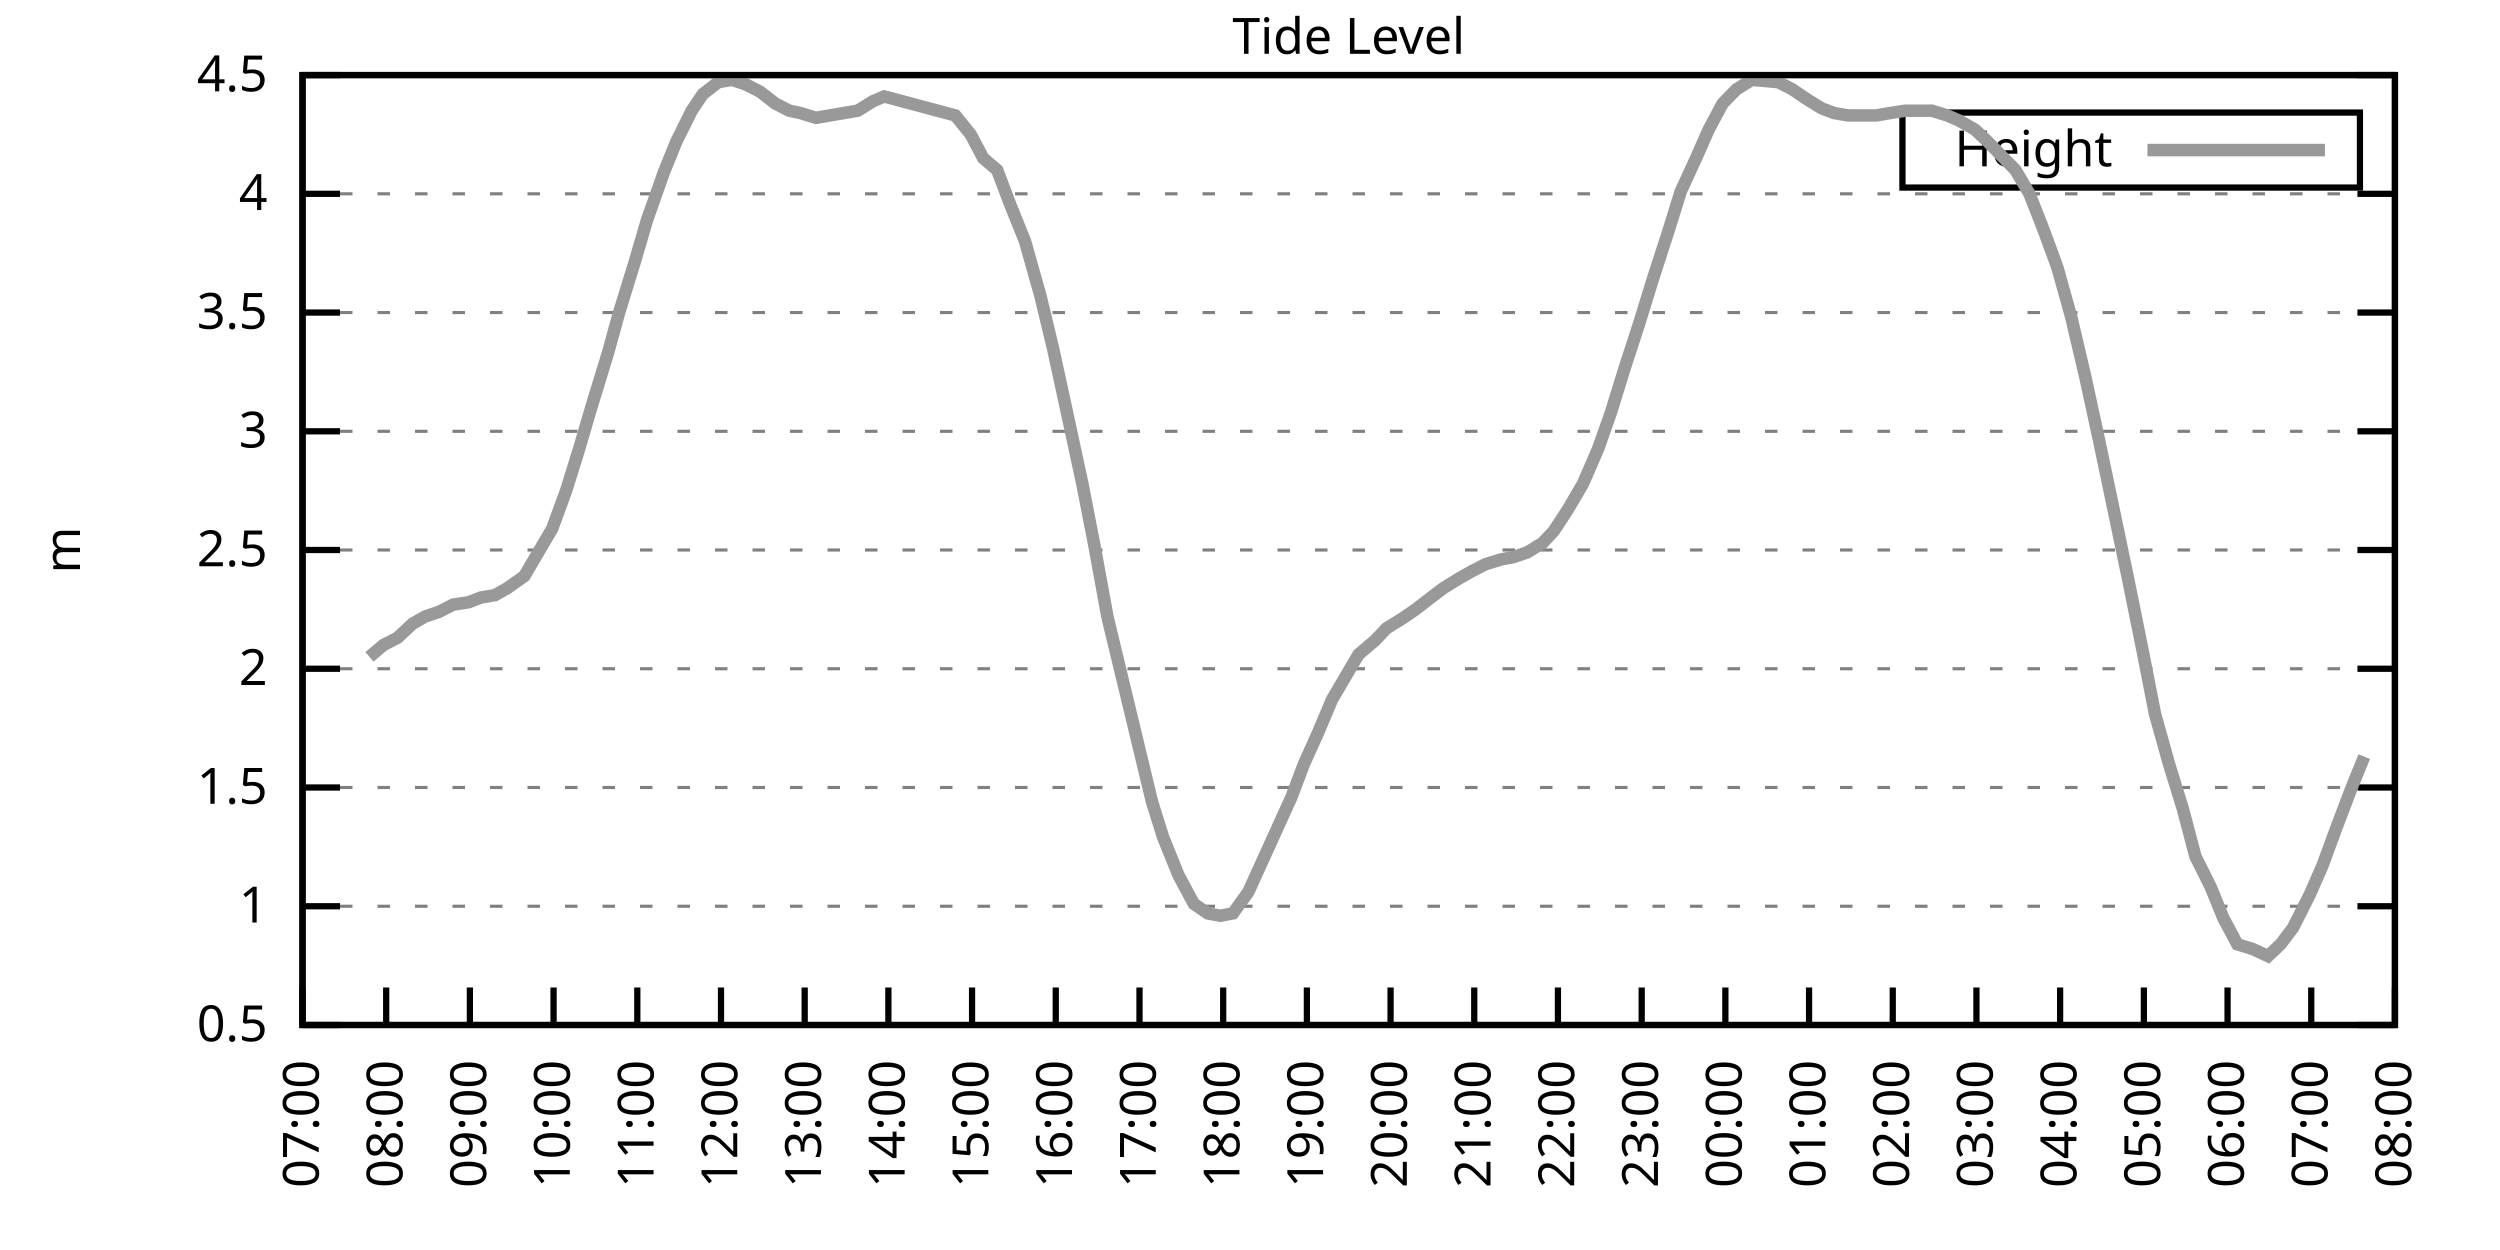
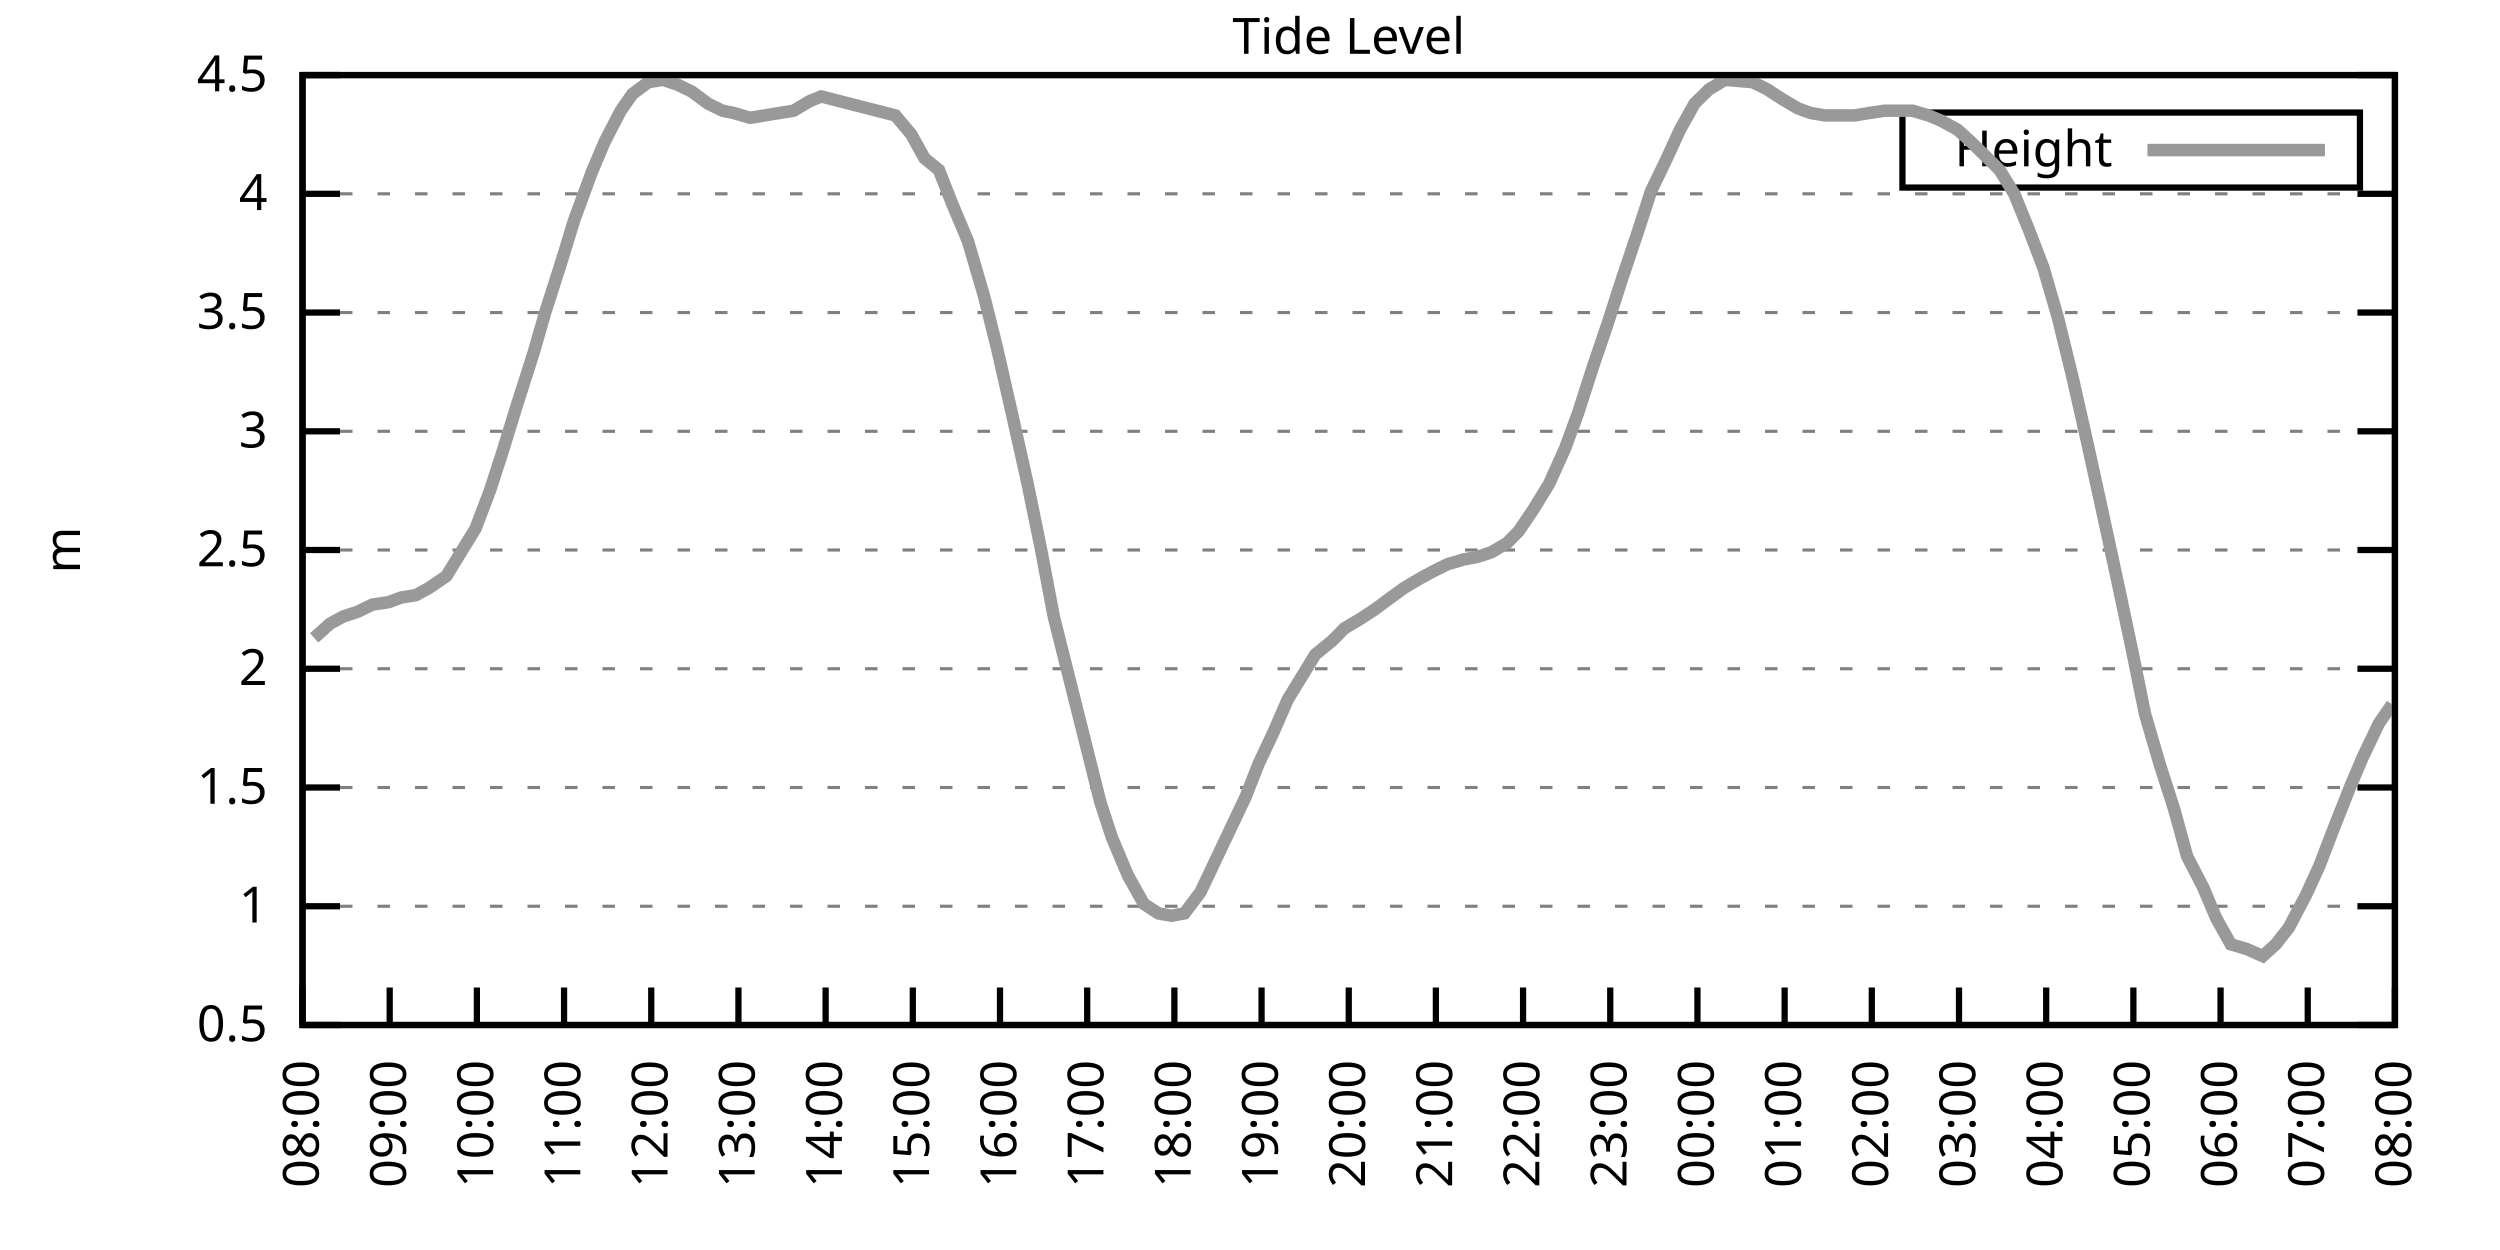
<svg xmlns="http://www.w3.org/2000/svg" xmlns:xlink="http://www.w3.org/1999/xlink" width="400" height="200" viewBox="0 0 400 200">
  <g id="gnuplot_canvas">
    <rect x="0" y="0" width="400" height="200" fill="none" />
    <defs>
      <circle id="gpDot" r="0.5" stroke-width="0.5" stroke="currentColor" />
      <path id="gpPt0" stroke-width="0.333" stroke="currentColor" d="M-1,0 h2 M0,-1 v2" />
      <path id="gpPt1" stroke-width="0.333" stroke="currentColor" d="M-1,-1 L1,1 M1,-1 L-1,1" />
      <path id="gpPt2" stroke-width="0.333" stroke="currentColor" d="M-1,0 L1,0 M0,-1 L0,1 M-1,-1 L1,1 M-1,1 L1,-1" />
      <rect id="gpPt3" stroke-width="0.333" stroke="currentColor" x="-1" y="-1" width="2" height="2" />
      <rect id="gpPt4" stroke-width="0.333" stroke="currentColor" fill="currentColor" x="-1" y="-1" width="2" height="2" />
      <circle id="gpPt5" stroke-width="0.333" stroke="currentColor" cx="0" cy="0" r="1" />
      <use xlink:href="#gpPt5" id="gpPt6" fill="currentColor" stroke="none" />
      <path id="gpPt7" stroke-width="0.333" stroke="currentColor" d="M0,-1.33 L-1.33,0.67 L1.33,0.67 z" />
      <use xlink:href="#gpPt7" id="gpPt8" fill="currentColor" stroke="none" />
      <use xlink:href="#gpPt7" id="gpPt9" stroke="currentColor" transform="rotate(180)" />
      <use xlink:href="#gpPt9" id="gpPt10" fill="currentColor" stroke="none" />
      <use xlink:href="#gpPt3" id="gpPt11" stroke="currentColor" transform="rotate(45)" />
      <use xlink:href="#gpPt11" id="gpPt12" fill="currentColor" stroke="none" />
      <path id="gpPt13" stroke-width="0.333" stroke="currentColor" d="M0,1.330 L1.265,0.411 L0.782,-1.067 L-0.782,-1.076 L-1.265,0.411 z" />
      <use xlink:href="#gpPt13" id="gpPt14" fill="currentColor" stroke="none" />
      <filter id="textbox" filterUnits="objectBoundingBox" x="0" y="0" height="1" width="1">
        <feFlood flood-color="white" flood-opacity="1" result="bgnd" />
        <feComposite in="SourceGraphic" in2="bgnd" operator="atop" />
      </filter>
      <filter id="greybox" filterUnits="objectBoundingBox" x="0" y="0" height="1" width="1">
        <feFlood flood-color="lightgrey" flood-opacity="1" result="grey" />
        <feComposite in="SourceGraphic" in2="grey" operator="atop" />
      </filter>
    </defs>
    <g fill="none" color="white" stroke="currentColor" stroke-width="1.00" stroke-linecap="butt" stroke-linejoin="miter">
</g>
    <g fill="none" color="black" stroke="currentColor" stroke-width="1.00" stroke-linecap="butt" stroke-linejoin="miter">
      <g stroke="none" shape-rendering="crispEdges">
        <polygon fill="rgb(255, 255, 255)" points="48.40,164.00 383.18,164.00 383.18,12.02 48.40,12.02 " />
      </g>
    </g>
    <g fill="none" color="black" stroke="currentColor" stroke-width="1.00" stroke-linecap="butt" stroke-linejoin="miter">
</g>
    <g fill="none" color="black" stroke="black" stroke-width="0.50" stroke-linecap="butt" stroke-linejoin="miter">
</g>
    <g fill="none" color="gray" stroke="currentColor" stroke-width="0.50" stroke-linecap="butt" stroke-linejoin="miter">
      <path stroke="gray" stroke-dasharray="2,4" class="gridline" d="M48.40,164.00 L383.19,164.00  " />
    </g>
    <g fill="none" color="gray" stroke="gray" stroke-width="1.00" stroke-linecap="butt" stroke-linejoin="miter">
</g>
    <g fill="none" color="black" stroke="currentColor" stroke-width="1.00" stroke-linecap="butt" stroke-linejoin="miter">
      <path stroke="black" d="M48.40,164.00 L54.40,164.00 M383.19,164.00 L377.19,164.00  " />
      <g transform="translate(42.80,166.60)" stroke="none" fill="black" font-family="Sans" font-size="8.00" text-anchor="end">
        <text>
          <tspan font-family="Sans"> 0.5</tspan>
        </text>
      </g>
    </g>
    <g fill="none" color="black" stroke="currentColor" stroke-width="1.00" stroke-linecap="butt" stroke-linejoin="miter">
</g>
    <g fill="none" color="black" stroke="black" stroke-width="0.50" stroke-linecap="butt" stroke-linejoin="miter">
</g>
    <g fill="none" color="gray" stroke="currentColor" stroke-width="0.50" stroke-linecap="butt" stroke-linejoin="miter">
      <path stroke="gray" stroke-dasharray="2,4" class="gridline" d="M48.40,145.00 L383.19,145.00  " />
    </g>
    <g fill="none" color="gray" stroke="gray" stroke-width="1.00" stroke-linecap="butt" stroke-linejoin="miter">
</g>
    <g fill="none" color="black" stroke="currentColor" stroke-width="1.00" stroke-linecap="butt" stroke-linejoin="miter">
      <path stroke="black" d="M48.40,145.00 L54.40,145.00 M383.19,145.00 L377.19,145.00  " />
      <g transform="translate(42.80,147.60)" stroke="none" fill="black" font-family="Sans" font-size="8.00" text-anchor="end">
        <text>
          <tspan font-family="Sans"> 1</tspan>
        </text>
      </g>
    </g>
    <g fill="none" color="black" stroke="currentColor" stroke-width="1.00" stroke-linecap="butt" stroke-linejoin="miter">
</g>
    <g fill="none" color="black" stroke="black" stroke-width="0.50" stroke-linecap="butt" stroke-linejoin="miter">
</g>
    <g fill="none" color="gray" stroke="currentColor" stroke-width="0.50" stroke-linecap="butt" stroke-linejoin="miter">
      <path stroke="gray" stroke-dasharray="2,4" class="gridline" d="M48.40,126.00 L383.19,126.00  " />
    </g>
    <g fill="none" color="gray" stroke="gray" stroke-width="1.00" stroke-linecap="butt" stroke-linejoin="miter">
</g>
    <g fill="none" color="black" stroke="currentColor" stroke-width="1.00" stroke-linecap="butt" stroke-linejoin="miter">
      <path stroke="black" d="M48.40,126.00 L54.40,126.00 M383.19,126.00 L377.19,126.00  " />
      <g transform="translate(42.80,128.60)" stroke="none" fill="black" font-family="Sans" font-size="8.00" text-anchor="end">
        <text>
          <tspan font-family="Sans"> 1.5</tspan>
        </text>
      </g>
    </g>
    <g fill="none" color="black" stroke="currentColor" stroke-width="1.00" stroke-linecap="butt" stroke-linejoin="miter">
</g>
    <g fill="none" color="black" stroke="black" stroke-width="0.50" stroke-linecap="butt" stroke-linejoin="miter">
</g>
    <g fill="none" color="gray" stroke="currentColor" stroke-width="0.50" stroke-linecap="butt" stroke-linejoin="miter">
      <path stroke="gray" stroke-dasharray="2,4" class="gridline" d="M48.40,107.00 L383.19,107.00  " />
    </g>
    <g fill="none" color="gray" stroke="gray" stroke-width="1.00" stroke-linecap="butt" stroke-linejoin="miter">
</g>
    <g fill="none" color="black" stroke="currentColor" stroke-width="1.00" stroke-linecap="butt" stroke-linejoin="miter">
      <path stroke="black" d="M48.40,107.00 L54.40,107.00 M383.19,107.00 L377.19,107.00  " />
      <g transform="translate(42.80,109.60)" stroke="none" fill="black" font-family="Sans" font-size="8.00" text-anchor="end">
        <text>
          <tspan font-family="Sans"> 2</tspan>
        </text>
      </g>
    </g>
    <g fill="none" color="black" stroke="currentColor" stroke-width="1.00" stroke-linecap="butt" stroke-linejoin="miter">
</g>
    <g fill="none" color="black" stroke="black" stroke-width="0.50" stroke-linecap="butt" stroke-linejoin="miter">
</g>
    <g fill="none" color="gray" stroke="currentColor" stroke-width="0.50" stroke-linecap="butt" stroke-linejoin="miter">
      <path stroke="gray" stroke-dasharray="2,4" class="gridline" d="M48.40,88.00 L383.19,88.00  " />
    </g>
    <g fill="none" color="gray" stroke="gray" stroke-width="1.00" stroke-linecap="butt" stroke-linejoin="miter">
</g>
    <g fill="none" color="black" stroke="currentColor" stroke-width="1.00" stroke-linecap="butt" stroke-linejoin="miter">
      <path stroke="black" d="M48.40,88.00 L54.40,88.00 M383.19,88.00 L377.19,88.00  " />
      <g transform="translate(42.80,90.60)" stroke="none" fill="black" font-family="Sans" font-size="8.00" text-anchor="end">
        <text>
          <tspan font-family="Sans"> 2.5</tspan>
        </text>
      </g>
    </g>
    <g fill="none" color="black" stroke="currentColor" stroke-width="1.00" stroke-linecap="butt" stroke-linejoin="miter">
</g>
    <g fill="none" color="black" stroke="black" stroke-width="0.50" stroke-linecap="butt" stroke-linejoin="miter">
</g>
    <g fill="none" color="gray" stroke="currentColor" stroke-width="0.50" stroke-linecap="butt" stroke-linejoin="miter">
      <path stroke="gray" stroke-dasharray="2,4" class="gridline" d="M48.40,69.01 L383.19,69.01  " />
    </g>
    <g fill="none" color="gray" stroke="gray" stroke-width="1.00" stroke-linecap="butt" stroke-linejoin="miter">
</g>
    <g fill="none" color="black" stroke="currentColor" stroke-width="1.00" stroke-linecap="butt" stroke-linejoin="miter">
      <path stroke="black" d="M48.40,69.01 L54.40,69.01 M383.19,69.01 L377.19,69.01  " />
      <g transform="translate(42.80,71.61)" stroke="none" fill="black" font-family="Sans" font-size="8.00" text-anchor="end">
        <text>
          <tspan font-family="Sans"> 3</tspan>
        </text>
      </g>
    </g>
    <g fill="none" color="black" stroke="currentColor" stroke-width="1.00" stroke-linecap="butt" stroke-linejoin="miter">
</g>
    <g fill="none" color="black" stroke="black" stroke-width="0.50" stroke-linecap="butt" stroke-linejoin="miter">
</g>
    <g fill="none" color="gray" stroke="currentColor" stroke-width="0.50" stroke-linecap="butt" stroke-linejoin="miter">
      <path stroke="gray" stroke-dasharray="2,4" class="gridline" d="M48.40,50.01 L383.19,50.01  " />
    </g>
    <g fill="none" color="gray" stroke="gray" stroke-width="1.00" stroke-linecap="butt" stroke-linejoin="miter">
</g>
    <g fill="none" color="black" stroke="currentColor" stroke-width="1.00" stroke-linecap="butt" stroke-linejoin="miter">
      <path stroke="black" d="M48.40,50.01 L54.40,50.01 M383.19,50.01 L377.19,50.01  " />
      <g transform="translate(42.80,52.61)" stroke="none" fill="black" font-family="Sans" font-size="8.00" text-anchor="end">
        <text>
          <tspan font-family="Sans"> 3.5</tspan>
        </text>
      </g>
    </g>
    <g fill="none" color="black" stroke="currentColor" stroke-width="1.00" stroke-linecap="butt" stroke-linejoin="miter">
</g>
    <g fill="none" color="black" stroke="black" stroke-width="0.50" stroke-linecap="butt" stroke-linejoin="miter">
</g>
    <g fill="none" color="gray" stroke="currentColor" stroke-width="0.50" stroke-linecap="butt" stroke-linejoin="miter">
      <path stroke="gray" stroke-dasharray="2,4" class="gridline" d="M48.40,31.01 L383.19,31.01  " />
    </g>
    <g fill="none" color="gray" stroke="gray" stroke-width="1.00" stroke-linecap="butt" stroke-linejoin="miter">
</g>
    <g fill="none" color="black" stroke="currentColor" stroke-width="1.00" stroke-linecap="butt" stroke-linejoin="miter">
      <path stroke="black" d="M48.40,31.01 L54.40,31.01 M383.19,31.01 L377.19,31.01  " />
      <g transform="translate(42.80,33.61)" stroke="none" fill="black" font-family="Sans" font-size="8.00" text-anchor="end">
        <text>
          <tspan font-family="Sans"> 4</tspan>
        </text>
      </g>
    </g>
    <g fill="none" color="black" stroke="currentColor" stroke-width="1.00" stroke-linecap="butt" stroke-linejoin="miter">
</g>
    <g fill="none" color="black" stroke="black" stroke-width="0.50" stroke-linecap="butt" stroke-linejoin="miter">
</g>
    <g fill="none" color="gray" stroke="currentColor" stroke-width="0.50" stroke-linecap="butt" stroke-linejoin="miter">
      <path stroke="gray" stroke-dasharray="2,4" class="gridline" d="M48.40,12.01 L383.19,12.01  " />
    </g>
    <g fill="none" color="gray" stroke="gray" stroke-width="1.00" stroke-linecap="butt" stroke-linejoin="miter">
</g>
    <g fill="none" color="black" stroke="currentColor" stroke-width="1.00" stroke-linecap="butt" stroke-linejoin="miter">
      <path stroke="black" d="M48.40,12.01 L54.40,12.01 M383.19,12.01 L377.19,12.01  " />
      <g transform="translate(42.80,14.61)" stroke="none" fill="black" font-family="Sans" font-size="8.00" text-anchor="end">
        <text>
          <tspan font-family="Sans"> 4.5</tspan>
        </text>
      </g>
    </g>
    <g fill="none" color="black" stroke="currentColor" stroke-width="1.00" stroke-linecap="butt" stroke-linejoin="miter">
      <path stroke="black" d="M48.40,164.00 L48.40,158.00  " />
      <g transform="translate(51.00,169.60) rotate(270.00)" stroke="none" fill="black" font-family="Sans" font-size="8.00" text-anchor="end">
        <text>
-           <tspan font-family="Sans">07:00</tspan>
-         </text>
-       </g>
-     </g>
-     <g fill="none" color="black" stroke="currentColor" stroke-width="1.00" stroke-linecap="butt" stroke-linejoin="miter">
-       <path stroke="black" d="M61.79,164.00 L61.79,158.00  " />
-       <g transform="translate(64.39,169.60) rotate(270.00)" stroke="none" fill="black" font-family="Sans" font-size="8.00" text-anchor="end">
-         <text>
          <tspan font-family="Sans">08:00</tspan>
        </text>
      </g>
    </g>
    <g fill="none" color="black" stroke="currentColor" stroke-width="1.00" stroke-linecap="butt" stroke-linejoin="miter">
-       <path stroke="black" d="M75.18,164.00 L75.18,158.00  " />
-       <g transform="translate(77.78,169.60) rotate(270.00)" stroke="none" fill="black" font-family="Sans" font-size="8.00" text-anchor="end">
+       <path stroke="black" d="M62.35,164.00 L62.35,158.00  " />
+       <g transform="translate(64.95,169.60) rotate(270.00)" stroke="none" fill="black" font-family="Sans" font-size="8.00" text-anchor="end">
        <text>
          <tspan font-family="Sans">09:00</tspan>
        </text>
      </g>
    </g>
    <g fill="none" color="black" stroke="currentColor" stroke-width="1.00" stroke-linecap="butt" stroke-linejoin="miter">
-       <path stroke="black" d="M88.57,164.00 L88.57,158.00  " />
-       <g transform="translate(91.17,169.60) rotate(270.00)" stroke="none" fill="black" font-family="Sans" font-size="8.00" text-anchor="end">
+       <path stroke="black" d="M76.30,164.00 L76.30,158.00  " />
+       <g transform="translate(78.90,169.60) rotate(270.00)" stroke="none" fill="black" font-family="Sans" font-size="8.00" text-anchor="end">
        <text>
          <tspan font-family="Sans">10:00</tspan>
        </text>
      </g>
    </g>
    <g fill="none" color="black" stroke="currentColor" stroke-width="1.00" stroke-linecap="butt" stroke-linejoin="miter">
-       <path stroke="black" d="M101.97,164.00 L101.97,158.00  " />
-       <g transform="translate(104.57,169.60) rotate(270.00)" stroke="none" fill="black" font-family="Sans" font-size="8.00" text-anchor="end">
+       <path stroke="black" d="M90.25,164.00 L90.25,158.00  " />
+       <g transform="translate(92.85,169.60) rotate(270.00)" stroke="none" fill="black" font-family="Sans" font-size="8.00" text-anchor="end">
        <text>
          <tspan font-family="Sans">11:00</tspan>
        </text>
      </g>
    </g>
    <g fill="none" color="black" stroke="currentColor" stroke-width="1.00" stroke-linecap="butt" stroke-linejoin="miter">
-       <path stroke="black" d="M115.36,164.00 L115.36,158.00  " />
-       <g transform="translate(117.96,169.60) rotate(270.00)" stroke="none" fill="black" font-family="Sans" font-size="8.00" text-anchor="end">
+       <path stroke="black" d="M104.20,164.00 L104.20,158.00  " />
+       <g transform="translate(106.80,169.60) rotate(270.00)" stroke="none" fill="black" font-family="Sans" font-size="8.00" text-anchor="end">
        <text>
          <tspan font-family="Sans">12:00</tspan>
        </text>
      </g>
    </g>
    <g fill="none" color="black" stroke="currentColor" stroke-width="1.00" stroke-linecap="butt" stroke-linejoin="miter">
-       <path stroke="black" d="M128.75,164.00 L128.75,158.00  " />
-       <g transform="translate(131.35,169.60) rotate(270.00)" stroke="none" fill="black" font-family="Sans" font-size="8.00" text-anchor="end">
+       <path stroke="black" d="M118.15,164.00 L118.15,158.00  " />
+       <g transform="translate(120.75,169.60) rotate(270.00)" stroke="none" fill="black" font-family="Sans" font-size="8.00" text-anchor="end">
        <text>
          <tspan font-family="Sans">13:00</tspan>
        </text>
      </g>
    </g>
    <g fill="none" color="black" stroke="currentColor" stroke-width="1.00" stroke-linecap="butt" stroke-linejoin="miter">
-       <path stroke="black" d="M142.14,164.00 L142.14,158.00  " />
-       <g transform="translate(144.74,169.60) rotate(270.00)" stroke="none" fill="black" font-family="Sans" font-size="8.00" text-anchor="end">
+       <path stroke="black" d="M132.10,164.00 L132.10,158.00  " />
+       <g transform="translate(134.70,169.60) rotate(270.00)" stroke="none" fill="black" font-family="Sans" font-size="8.00" text-anchor="end">
        <text>
          <tspan font-family="Sans">14:00</tspan>
        </text>
      </g>
    </g>
    <g fill="none" color="black" stroke="currentColor" stroke-width="1.00" stroke-linecap="butt" stroke-linejoin="miter">
-       <path stroke="black" d="M155.53,164.00 L155.53,158.00  " />
-       <g transform="translate(158.13,169.60) rotate(270.00)" stroke="none" fill="black" font-family="Sans" font-size="8.00" text-anchor="end">
+       <path stroke="black" d="M146.05,164.00 L146.05,158.00  " />
+       <g transform="translate(148.65,169.60) rotate(270.00)" stroke="none" fill="black" font-family="Sans" font-size="8.00" text-anchor="end">
        <text>
          <tspan font-family="Sans">15:00</tspan>
        </text>
      </g>
    </g>
    <g fill="none" color="black" stroke="currentColor" stroke-width="1.00" stroke-linecap="butt" stroke-linejoin="miter">
-       <path stroke="black" d="M168.92,164.00 L168.92,158.00  " />
-       <g transform="translate(171.52,169.60) rotate(270.00)" stroke="none" fill="black" font-family="Sans" font-size="8.00" text-anchor="end">
+       <path stroke="black" d="M160.00,164.00 L160.00,158.00  " />
+       <g transform="translate(162.60,169.60) rotate(270.00)" stroke="none" fill="black" font-family="Sans" font-size="8.00" text-anchor="end">
        <text>
          <tspan font-family="Sans">16:00</tspan>
        </text>
      </g>
    </g>
    <g fill="none" color="black" stroke="currentColor" stroke-width="1.00" stroke-linecap="butt" stroke-linejoin="miter">
-       <path stroke="black" d="M182.32,164.00 L182.32,158.00  " />
-       <g transform="translate(184.92,169.60) rotate(270.00)" stroke="none" fill="black" font-family="Sans" font-size="8.00" text-anchor="end">
+       <path stroke="black" d="M173.95,164.00 L173.95,158.00  " />
+       <g transform="translate(176.55,169.60) rotate(270.00)" stroke="none" fill="black" font-family="Sans" font-size="8.00" text-anchor="end">
        <text>
          <tspan font-family="Sans">17:00</tspan>
        </text>
      </g>
    </g>
    <g fill="none" color="black" stroke="currentColor" stroke-width="1.00" stroke-linecap="butt" stroke-linejoin="miter">
-       <path stroke="black" d="M195.71,164.00 L195.71,158.00  " />
-       <g transform="translate(198.31,169.60) rotate(270.00)" stroke="none" fill="black" font-family="Sans" font-size="8.00" text-anchor="end">
+       <path stroke="black" d="M187.90,164.00 L187.90,158.00  " />
+       <g transform="translate(190.50,169.60) rotate(270.00)" stroke="none" fill="black" font-family="Sans" font-size="8.00" text-anchor="end">
        <text>
          <tspan font-family="Sans">18:00</tspan>
        </text>
      </g>
    </g>
    <g fill="none" color="black" stroke="currentColor" stroke-width="1.00" stroke-linecap="butt" stroke-linejoin="miter">
-       <path stroke="black" d="M209.10,164.00 L209.10,158.00  " />
-       <g transform="translate(211.70,169.60) rotate(270.00)" stroke="none" fill="black" font-family="Sans" font-size="8.00" text-anchor="end">
+       <path stroke="black" d="M201.85,164.00 L201.85,158.00  " />
+       <g transform="translate(204.45,169.60) rotate(270.00)" stroke="none" fill="black" font-family="Sans" font-size="8.00" text-anchor="end">
        <text>
          <tspan font-family="Sans">19:00</tspan>
        </text>
      </g>
    </g>
    <g fill="none" color="black" stroke="currentColor" stroke-width="1.00" stroke-linecap="butt" stroke-linejoin="miter">
-       <path stroke="black" d="M222.49,164.00 L222.49,158.00  " />
-       <g transform="translate(225.09,169.60) rotate(270.00)" stroke="none" fill="black" font-family="Sans" font-size="8.00" text-anchor="end">
+       <path stroke="black" d="M215.80,164.00 L215.80,158.00  " />
+       <g transform="translate(218.40,169.60) rotate(270.00)" stroke="none" fill="black" font-family="Sans" font-size="8.00" text-anchor="end">
        <text>
          <tspan font-family="Sans">20:00</tspan>
        </text>
      </g>
    </g>
    <g fill="none" color="black" stroke="currentColor" stroke-width="1.00" stroke-linecap="butt" stroke-linejoin="miter">
-       <path stroke="black" d="M235.88,164.00 L235.88,158.00  " />
-       <g transform="translate(238.48,169.60) rotate(270.00)" stroke="none" fill="black" font-family="Sans" font-size="8.00" text-anchor="end">
+       <path stroke="black" d="M229.74,164.00 L229.74,158.00  " />
+       <g transform="translate(232.34,169.60) rotate(270.00)" stroke="none" fill="black" font-family="Sans" font-size="8.00" text-anchor="end">
        <text>
          <tspan font-family="Sans">21:00</tspan>
        </text>
      </g>
    </g>
    <g fill="none" color="black" stroke="currentColor" stroke-width="1.00" stroke-linecap="butt" stroke-linejoin="miter">
-       <path stroke="black" d="M249.27,164.00 L249.27,158.00  " />
-       <g transform="translate(251.87,169.60) rotate(270.00)" stroke="none" fill="black" font-family="Sans" font-size="8.00" text-anchor="end">
+       <path stroke="black" d="M243.69,164.00 L243.69,158.00  " />
+       <g transform="translate(246.29,169.60) rotate(270.00)" stroke="none" fill="black" font-family="Sans" font-size="8.00" text-anchor="end">
        <text>
          <tspan font-family="Sans">22:00</tspan>
        </text>
      </g>
    </g>
    <g fill="none" color="black" stroke="currentColor" stroke-width="1.00" stroke-linecap="butt" stroke-linejoin="miter">
-       <path stroke="black" d="M262.67,164.00 L262.67,158.00  " />
-       <g transform="translate(265.27,169.60) rotate(270.00)" stroke="none" fill="black" font-family="Sans" font-size="8.00" text-anchor="end">
+       <path stroke="black" d="M257.64,164.00 L257.64,158.00  " />
+       <g transform="translate(260.24,169.60) rotate(270.00)" stroke="none" fill="black" font-family="Sans" font-size="8.00" text-anchor="end">
        <text>
          <tspan font-family="Sans">23:00</tspan>
        </text>
      </g>
    </g>
    <g fill="none" color="black" stroke="currentColor" stroke-width="1.00" stroke-linecap="butt" stroke-linejoin="miter">
-       <path stroke="black" d="M276.06,164.00 L276.06,158.00  " />
-       <g transform="translate(278.66,169.60) rotate(270.00)" stroke="none" fill="black" font-family="Sans" font-size="8.00" text-anchor="end">
+       <path stroke="black" d="M271.59,164.00 L271.59,158.00  " />
+       <g transform="translate(274.19,169.60) rotate(270.00)" stroke="none" fill="black" font-family="Sans" font-size="8.00" text-anchor="end">
        <text>
          <tspan font-family="Sans">00:00</tspan>
        </text>
      </g>
    </g>
    <g fill="none" color="black" stroke="currentColor" stroke-width="1.00" stroke-linecap="butt" stroke-linejoin="miter">
-       <path stroke="black" d="M289.45,164.00 L289.45,158.00  " />
-       <g transform="translate(292.05,169.60) rotate(270.00)" stroke="none" fill="black" font-family="Sans" font-size="8.00" text-anchor="end">
+       <path stroke="black" d="M285.54,164.00 L285.54,158.00  " />
+       <g transform="translate(288.14,169.60) rotate(270.00)" stroke="none" fill="black" font-family="Sans" font-size="8.00" text-anchor="end">
        <text>
          <tspan font-family="Sans">01:00</tspan>
        </text>
      </g>
    </g>
    <g fill="none" color="black" stroke="currentColor" stroke-width="1.00" stroke-linecap="butt" stroke-linejoin="miter">
-       <path stroke="black" d="M302.84,164.00 L302.84,158.00  " />
-       <g transform="translate(305.44,169.60) rotate(270.00)" stroke="none" fill="black" font-family="Sans" font-size="8.00" text-anchor="end">
+       <path stroke="black" d="M299.49,164.00 L299.49,158.00  " />
+       <g transform="translate(302.09,169.60) rotate(270.00)" stroke="none" fill="black" font-family="Sans" font-size="8.00" text-anchor="end">
        <text>
          <tspan font-family="Sans">02:00</tspan>
        </text>
      </g>
    </g>
    <g fill="none" color="black" stroke="currentColor" stroke-width="1.00" stroke-linecap="butt" stroke-linejoin="miter">
-       <path stroke="black" d="M316.23,164.00 L316.23,158.00  " />
-       <g transform="translate(318.83,169.60) rotate(270.00)" stroke="none" fill="black" font-family="Sans" font-size="8.00" text-anchor="end">
+       <path stroke="black" d="M313.44,164.00 L313.44,158.00  " />
+       <g transform="translate(316.04,169.60) rotate(270.00)" stroke="none" fill="black" font-family="Sans" font-size="8.00" text-anchor="end">
        <text>
          <tspan font-family="Sans">03:00</tspan>
        </text>
      </g>
    </g>
    <g fill="none" color="black" stroke="currentColor" stroke-width="1.00" stroke-linecap="butt" stroke-linejoin="miter">
-       <path stroke="black" d="M329.62,164.00 L329.62,158.00  " />
-       <g transform="translate(332.22,169.60) rotate(270.00)" stroke="none" fill="black" font-family="Sans" font-size="8.00" text-anchor="end">
+       <path stroke="black" d="M327.39,164.00 L327.39,158.00  " />
+       <g transform="translate(329.99,169.60) rotate(270.00)" stroke="none" fill="black" font-family="Sans" font-size="8.00" text-anchor="end">
        <text>
          <tspan font-family="Sans">04:00</tspan>
        </text>
      </g>
    </g>
    <g fill="none" color="black" stroke="currentColor" stroke-width="1.00" stroke-linecap="butt" stroke-linejoin="miter">
-       <path stroke="black" d="M343.02,164.00 L343.02,158.00  " />
-       <g transform="translate(345.62,169.60) rotate(270.00)" stroke="none" fill="black" font-family="Sans" font-size="8.00" text-anchor="end">
+       <path stroke="black" d="M341.34,164.00 L341.34,158.00  " />
+       <g transform="translate(343.94,169.60) rotate(270.00)" stroke="none" fill="black" font-family="Sans" font-size="8.00" text-anchor="end">
        <text>
          <tspan font-family="Sans">05:00</tspan>
        </text>
      </g>
    </g>
    <g fill="none" color="black" stroke="currentColor" stroke-width="1.00" stroke-linecap="butt" stroke-linejoin="miter">
-       <path stroke="black" d="M356.41,164.00 L356.41,158.00  " />
-       <g transform="translate(359.01,169.60) rotate(270.00)" stroke="none" fill="black" font-family="Sans" font-size="8.00" text-anchor="end">
+       <path stroke="black" d="M355.29,164.00 L355.29,158.00  " />
+       <g transform="translate(357.89,169.60) rotate(270.00)" stroke="none" fill="black" font-family="Sans" font-size="8.00" text-anchor="end">
        <text>
          <tspan font-family="Sans">06:00</tspan>
        </text>
      </g>
    </g>
    <g fill="none" color="black" stroke="currentColor" stroke-width="1.00" stroke-linecap="butt" stroke-linejoin="miter">
-       <path stroke="black" d="M369.80,164.00 L369.80,158.00  " />
-       <g transform="translate(372.40,169.60) rotate(270.00)" stroke="none" fill="black" font-family="Sans" font-size="8.00" text-anchor="end">
+       <path stroke="black" d="M369.24,164.00 L369.24,158.00  " />
+       <g transform="translate(371.84,169.60) rotate(270.00)" stroke="none" fill="black" font-family="Sans" font-size="8.00" text-anchor="end">
        <text>
          <tspan font-family="Sans">07:00</tspan>
        </text>
      </g>
    </g>
    <g fill="none" color="black" stroke="currentColor" stroke-width="1.00" stroke-linecap="butt" stroke-linejoin="miter">
      <path stroke="black" d="M383.19,164.00 L383.19,158.00  " />
      <g transform="translate(385.79,169.60) rotate(270.00)" stroke="none" fill="black" font-family="Sans" font-size="8.00" text-anchor="end">
        <text>
          <tspan font-family="Sans">08:00</tspan>
        </text>
      </g>
    </g>
    <g fill="none" color="black" stroke="currentColor" stroke-width="1.00" stroke-linecap="butt" stroke-linejoin="miter">
</g>
    <g fill="none" color="black" stroke="currentColor" stroke-width="1.00" stroke-linecap="butt" stroke-linejoin="miter">
      <path stroke="black" d="M48.40,12.01 L48.40,164.00 L383.19,164.00 L383.19,12.01 L48.40,12.01 Z  " />
    </g>
    <g fill="none" color="black" stroke="currentColor" stroke-width="1.00" stroke-linecap="butt" stroke-linejoin="miter">
</g>
    <g fill="none" color="black" stroke="currentColor" stroke-width="1.00" stroke-linecap="butt" stroke-linejoin="miter">
      <path stroke="black" d="M304.39,30.01 L304.39,18.01 L377.59,18.01 L377.59,30.01 L304.39,30.01 Z  " />
    </g>
    <g id="Tide_level_plot_1">
      <g fill="none" color="white" stroke="black" stroke-width="2.00" stroke-linecap="butt" stroke-linejoin="miter">
</g>
      <g fill="none" color="black" stroke="currentColor" stroke-width="2.00" stroke-linecap="butt" stroke-linejoin="miter">
        <g transform="translate(337.99,26.61)" stroke="none" fill="black" font-family="Sans" font-size="8.00" text-anchor="end">
          <text>
            <tspan font-family="Sans">Height</tspan>
          </text>
        </g>
      </g>
      <g fill="none" color="black" stroke="currentColor" stroke-width="2.00" stroke-linecap="butt" stroke-linejoin="miter">
-         <path stroke="rgb(153, 153, 153)" d="M343.59,24.01 L371.99,24.01 M59.11,105.10 L61.35,103.20 L63.58,102.06 L66.03,99.78 L68.04,98.64 L70.27,97.88   L72.50,96.74 L74.96,96.36 L76.97,95.60 L79.20,95.22 L81.21,94.08 L83.89,92.18 L85.90,88.76 L88.35,84.59   L90.58,78.51 L92.59,72.05 L94.60,65.21 L97.28,56.47 L99.06,50.01 L101.52,42.03 L103.53,35.19 L106.21,27.59   L108.22,22.65 L110.67,17.71 L112.46,15.05 L114.91,13.15 L117.14,12.77 L119.38,13.53 L121.61,14.67 L124.06,16.57   L126.29,17.71 L128.08,18.09 L130.54,18.85 L137.23,17.71 L139.69,16.19 L141.47,15.43 L152.85,18.47 L155.31,21.51   L157.32,25.31 L159.55,27.21 L161.56,32.53 L164.01,38.61 L166.47,47.35 L168.48,55.71 L170.71,65.97 L173.17,77.37   L175.17,87.63 L177.18,98.64 L184.32,128.28 L186.11,133.98 L188.57,140.06 L191.02,144.62 L193.25,146.14 L195.26,146.52   L197.27,146.14 L199.73,142.72 L206.64,127.52 L208.65,122.20 L210.88,117.26 L213.12,111.94 L215.13,108.52 L217.36,104.72   L220.04,102.44 L221.82,100.54 L224.28,99.02 L226.51,97.50 L228.96,95.60 L230.97,94.08 L233.43,92.56 L235.44,91.42   L237.67,90.28 L240.12,89.52 L242.13,89.14 L244.36,88.38 L246.82,86.87 L248.60,84.97 L250.84,81.55 L253.29,77.37   L255.75,71.67 L257.76,65.97 L259.99,58.75 L262.22,51.91 L264.45,44.69 L266.91,37.09 L268.92,30.63 L271.37,25.31   L273.38,20.75 L275.61,16.57 L277.84,14.29 L280.30,12.77 L284.54,13.15 L286.77,14.29 L289.00,15.81 L291.46,17.33   L293.47,18.09 L295.70,18.47 L297.93,18.47 L300.16,18.47 L302.39,18.09 L304.85,17.71 L307.08,17.71 L309.09,17.71   L311.54,18.47 L313.33,19.23 L316.01,20.75 L318.02,22.65 L320.25,24.93 L322.48,27.21 L324.71,31.01 L326.95,36.71   L329.18,42.79 L331.41,50.77 L333.64,60.27 L335.87,70.53 L338.10,81.17 L340.56,92.94 L342.79,103.96 L344.80,114.22   L347.03,122.20 L349.26,129.42 L351.27,137.02 L353.73,141.96 L355.74,146.90 L357.97,151.08 L360.42,151.84 L362.88,152.98   L364.89,151.08 L366.90,148.42 L369.58,143.10 L371.58,138.54 L373.82,132.46 L376.27,126.00 L378.28,121.06  " />
+         <path stroke="rgb(153, 153, 153)" d="M343.59,24.01 L371.99,24.01 M50.26,102.06 L52.82,99.78 L54.91,98.64 L57.23,97.88 L59.56,96.74 L62.12,96.36   L64.21,95.60 L66.53,95.22 L68.63,94.08 L71.42,92.18 L73.51,88.76 L76.07,84.59 L78.39,78.51 L80.48,72.05   L82.58,65.21 L85.37,56.47 L87.23,50.01 L89.78,42.03 L91.88,35.19 L94.67,27.59 L96.76,22.65 L99.32,17.71   L101.18,15.05 L103.73,13.15 L106.06,12.77 L108.38,13.53 L110.71,14.67 L113.27,16.57 L115.59,17.71 L117.45,18.09   L120.01,18.85 L126.98,17.71 L129.54,16.19 L131.40,15.43 L143.26,18.47 L145.81,21.51 L147.91,25.31 L150.23,27.21   L152.32,32.53 L154.88,38.61 L157.44,47.35 L159.53,55.71 L161.86,65.97 L164.41,77.37 L166.51,87.63 L168.60,98.64   L176.04,128.28 L177.90,133.98 L180.46,140.06 L183.01,144.62 L185.34,146.14 L187.43,146.52 L189.52,146.14 L192.08,142.72   L199.29,127.52 L201.38,122.20 L203.71,117.26 L206.03,111.94 L208.12,108.52 L210.45,104.72 L213.24,102.44 L215.10,100.54   L217.65,99.02 L219.98,97.50 L222.54,95.60 L224.63,94.08 L227.19,92.56 L229.28,91.42 L231.60,90.28 L234.16,89.52   L236.25,89.14 L238.58,88.38 L241.14,86.87 L243.00,84.97 L245.32,81.55 L247.88,77.37 L250.44,71.67 L252.53,65.97   L254.85,58.75 L257.18,51.91 L259.50,44.69 L262.06,37.09 L264.15,30.63 L266.71,25.31 L268.80,20.75 L271.13,16.57   L273.45,14.29 L276.01,12.77 L280.43,13.15 L282.75,14.29 L285.08,15.81 L287.64,17.33 L289.73,18.09 L292.05,18.47   L294.38,18.47 L296.70,18.47 L299.03,18.09 L301.58,17.71 L303.91,17.71 L306.00,17.71 L308.56,18.47 L310.42,19.23   L313.21,20.75 L315.30,22.65 L317.63,24.93 L319.95,27.21 L322.28,31.01 L324.60,36.71 L326.93,42.79 L329.25,50.77   L331.58,60.27 L333.90,70.53 L336.23,81.17 L338.78,92.94 L341.11,103.96 L343.20,114.22 L345.53,122.20 L347.85,129.42   L349.94,137.02 L352.50,141.96 L354.59,146.90 L356.92,151.08 L359.48,151.84 L362.03,152.98 L364.13,151.08 L366.22,148.42   L369.01,143.10 L371.10,138.54 L373.43,132.46 L375.98,126.00 L378.08,121.06 L380.63,115.74 L382.73,112.70  " />
      </g>
    </g>
    <g fill="none" color="black" stroke="currentColor" stroke-width="2.00" stroke-linecap="butt" stroke-linejoin="miter">
</g>
    <g fill="none" color="black" stroke="black" stroke-width="1.00" stroke-linecap="butt" stroke-linejoin="miter">
</g>
    <g fill="none" color="black" stroke="currentColor" stroke-width="1.00" stroke-linecap="butt" stroke-linejoin="miter">
      <path stroke="black" d="M48.40,12.01 L48.40,164.00 L383.19,164.00 L383.19,12.01 L48.40,12.01 Z  " />
      <g transform="translate(12.80,88.01) rotate(270.00)" stroke="none" fill="black" font-family="Sans" font-size="8.00" text-anchor="middle">
        <text>
          <tspan font-family="Sans">m</tspan>
        </text>
      </g>
    </g>
    <g fill="none" color="black" stroke="currentColor" stroke-width="1.00" stroke-linecap="butt" stroke-linejoin="miter">
</g>
    <g fill="none" color="black" stroke="currentColor" stroke-width="1.00" stroke-linecap="butt" stroke-linejoin="miter">
      <g transform="translate(215.79,8.61)" stroke="none" fill="black" font-family="Sans" font-size="8.00" text-anchor="middle">
        <text>
          <tspan font-family="Sans">Tide Level</tspan>
        </text>
      </g>
    </g>
    <g fill="none" color="black" stroke="currentColor" stroke-width="1.00" stroke-linecap="butt" stroke-linejoin="miter">
</g>
  </g>
</svg>
